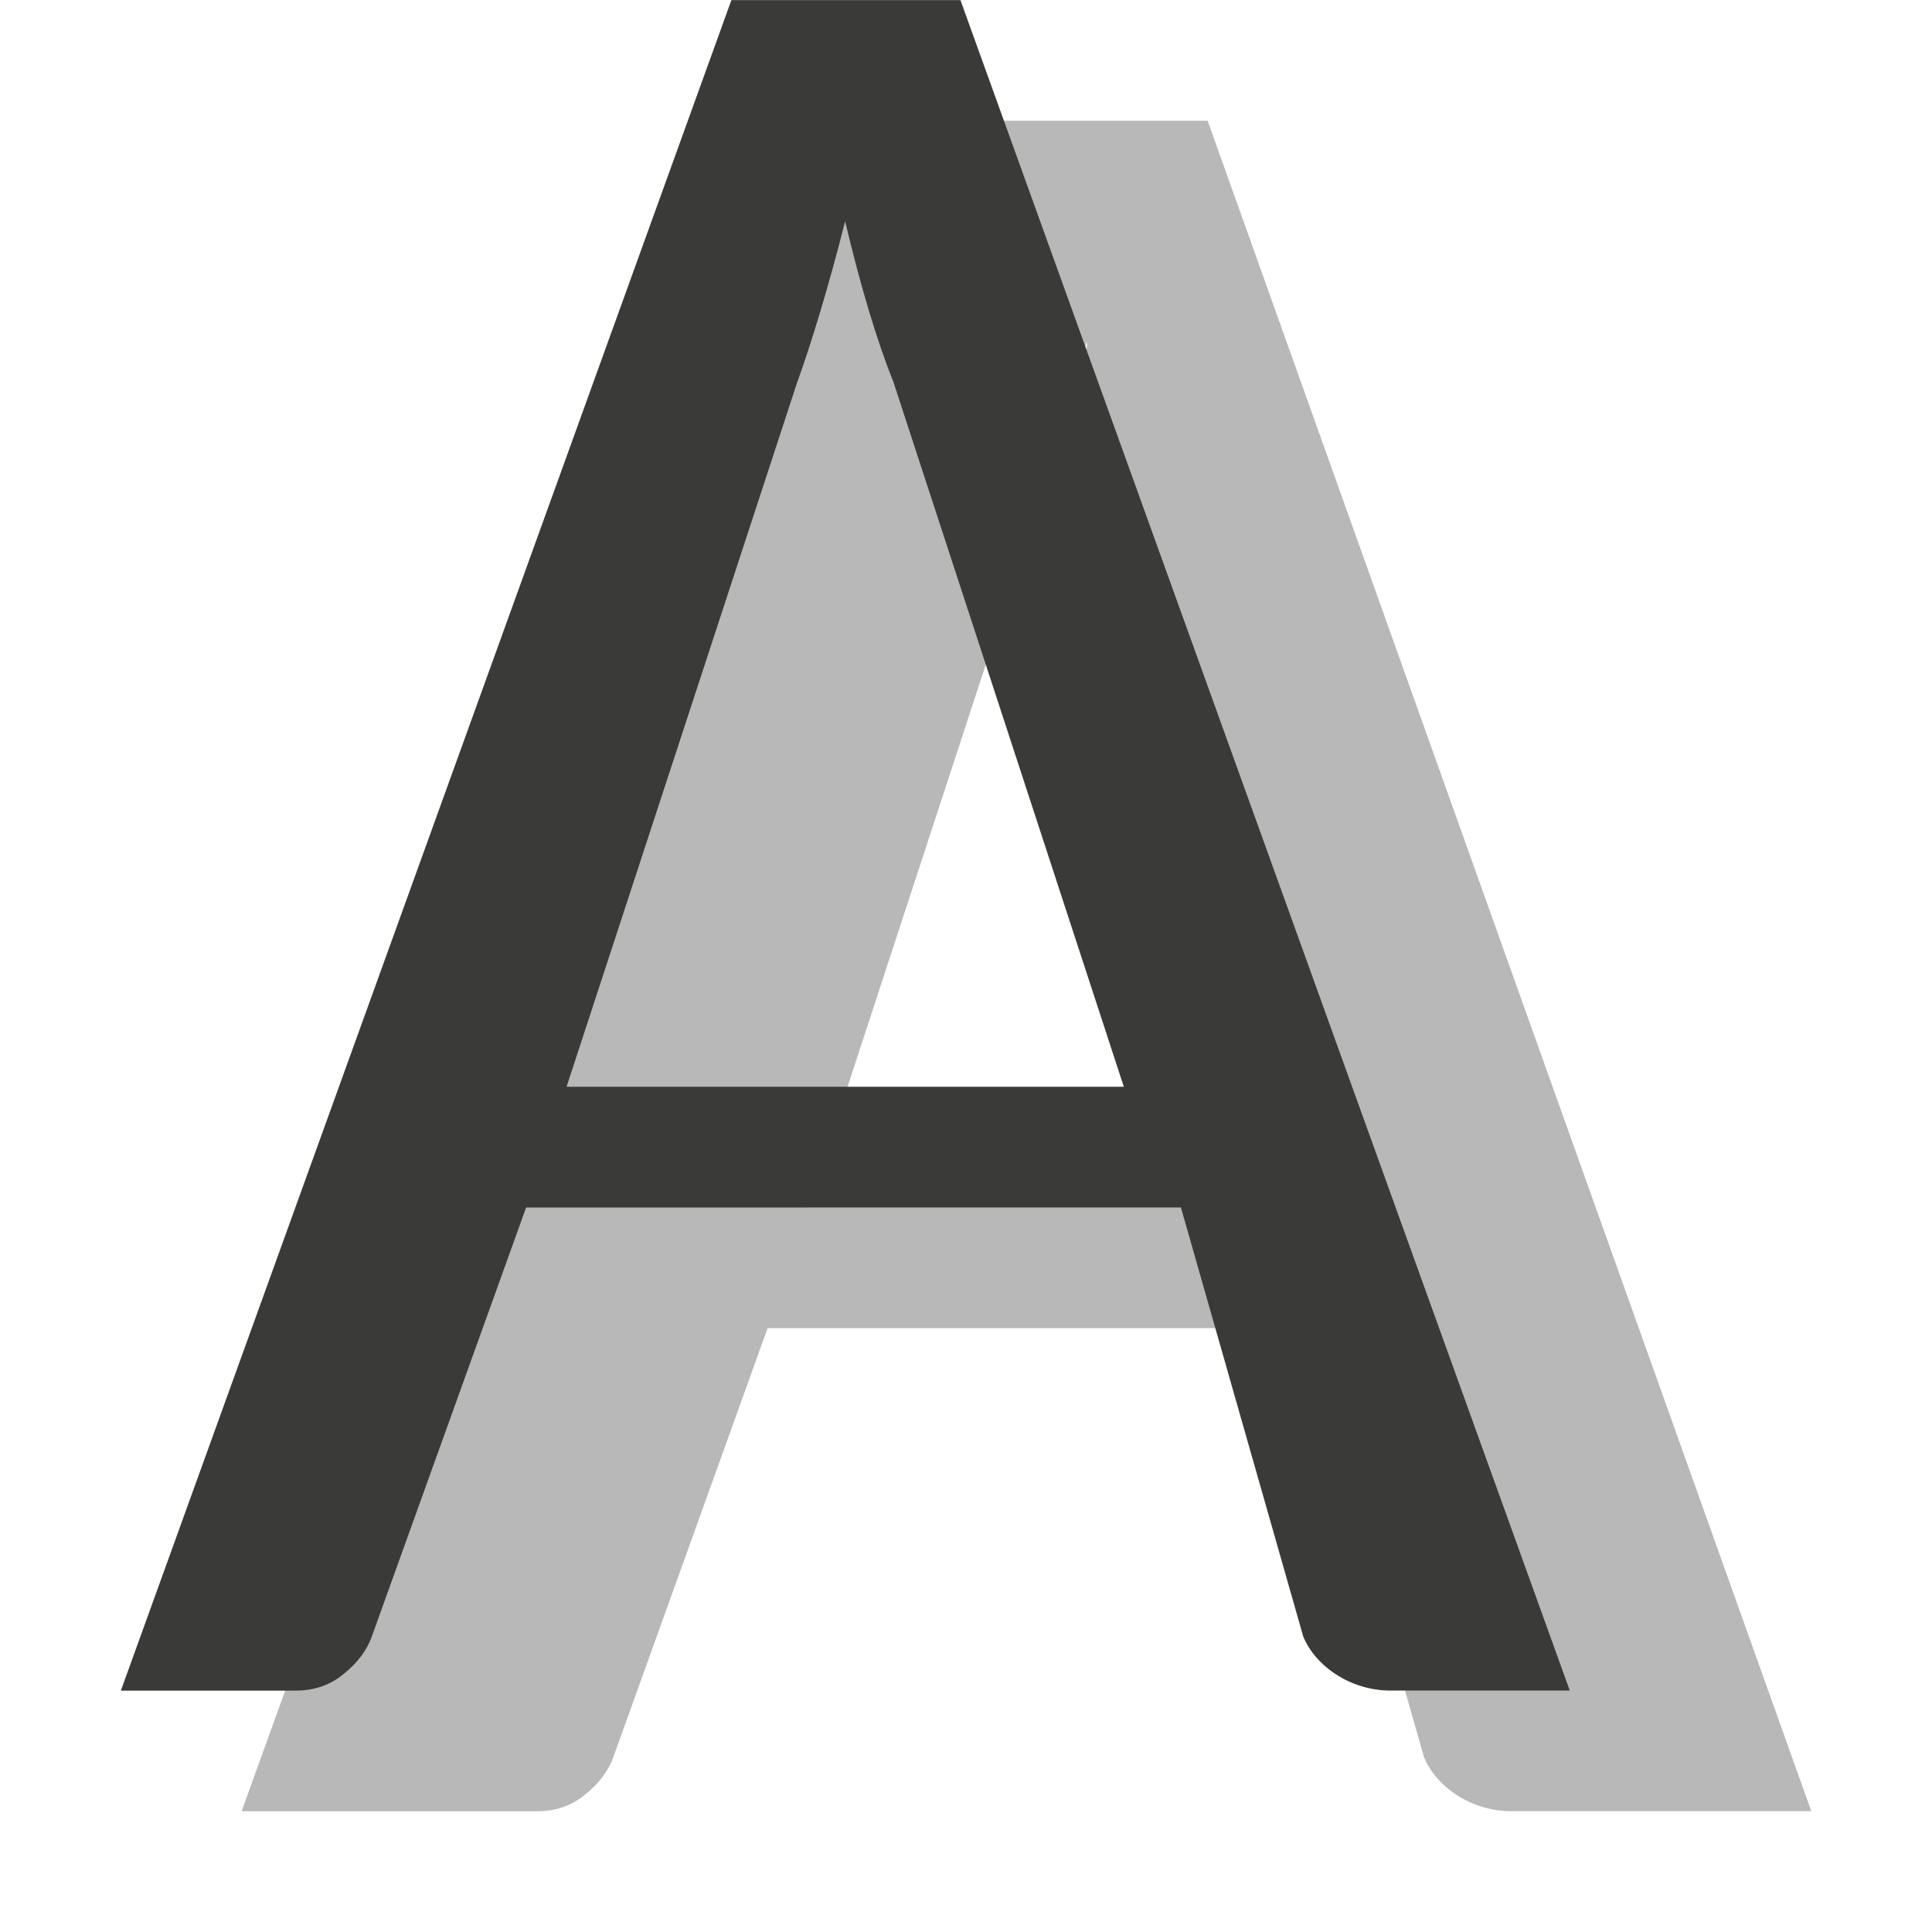
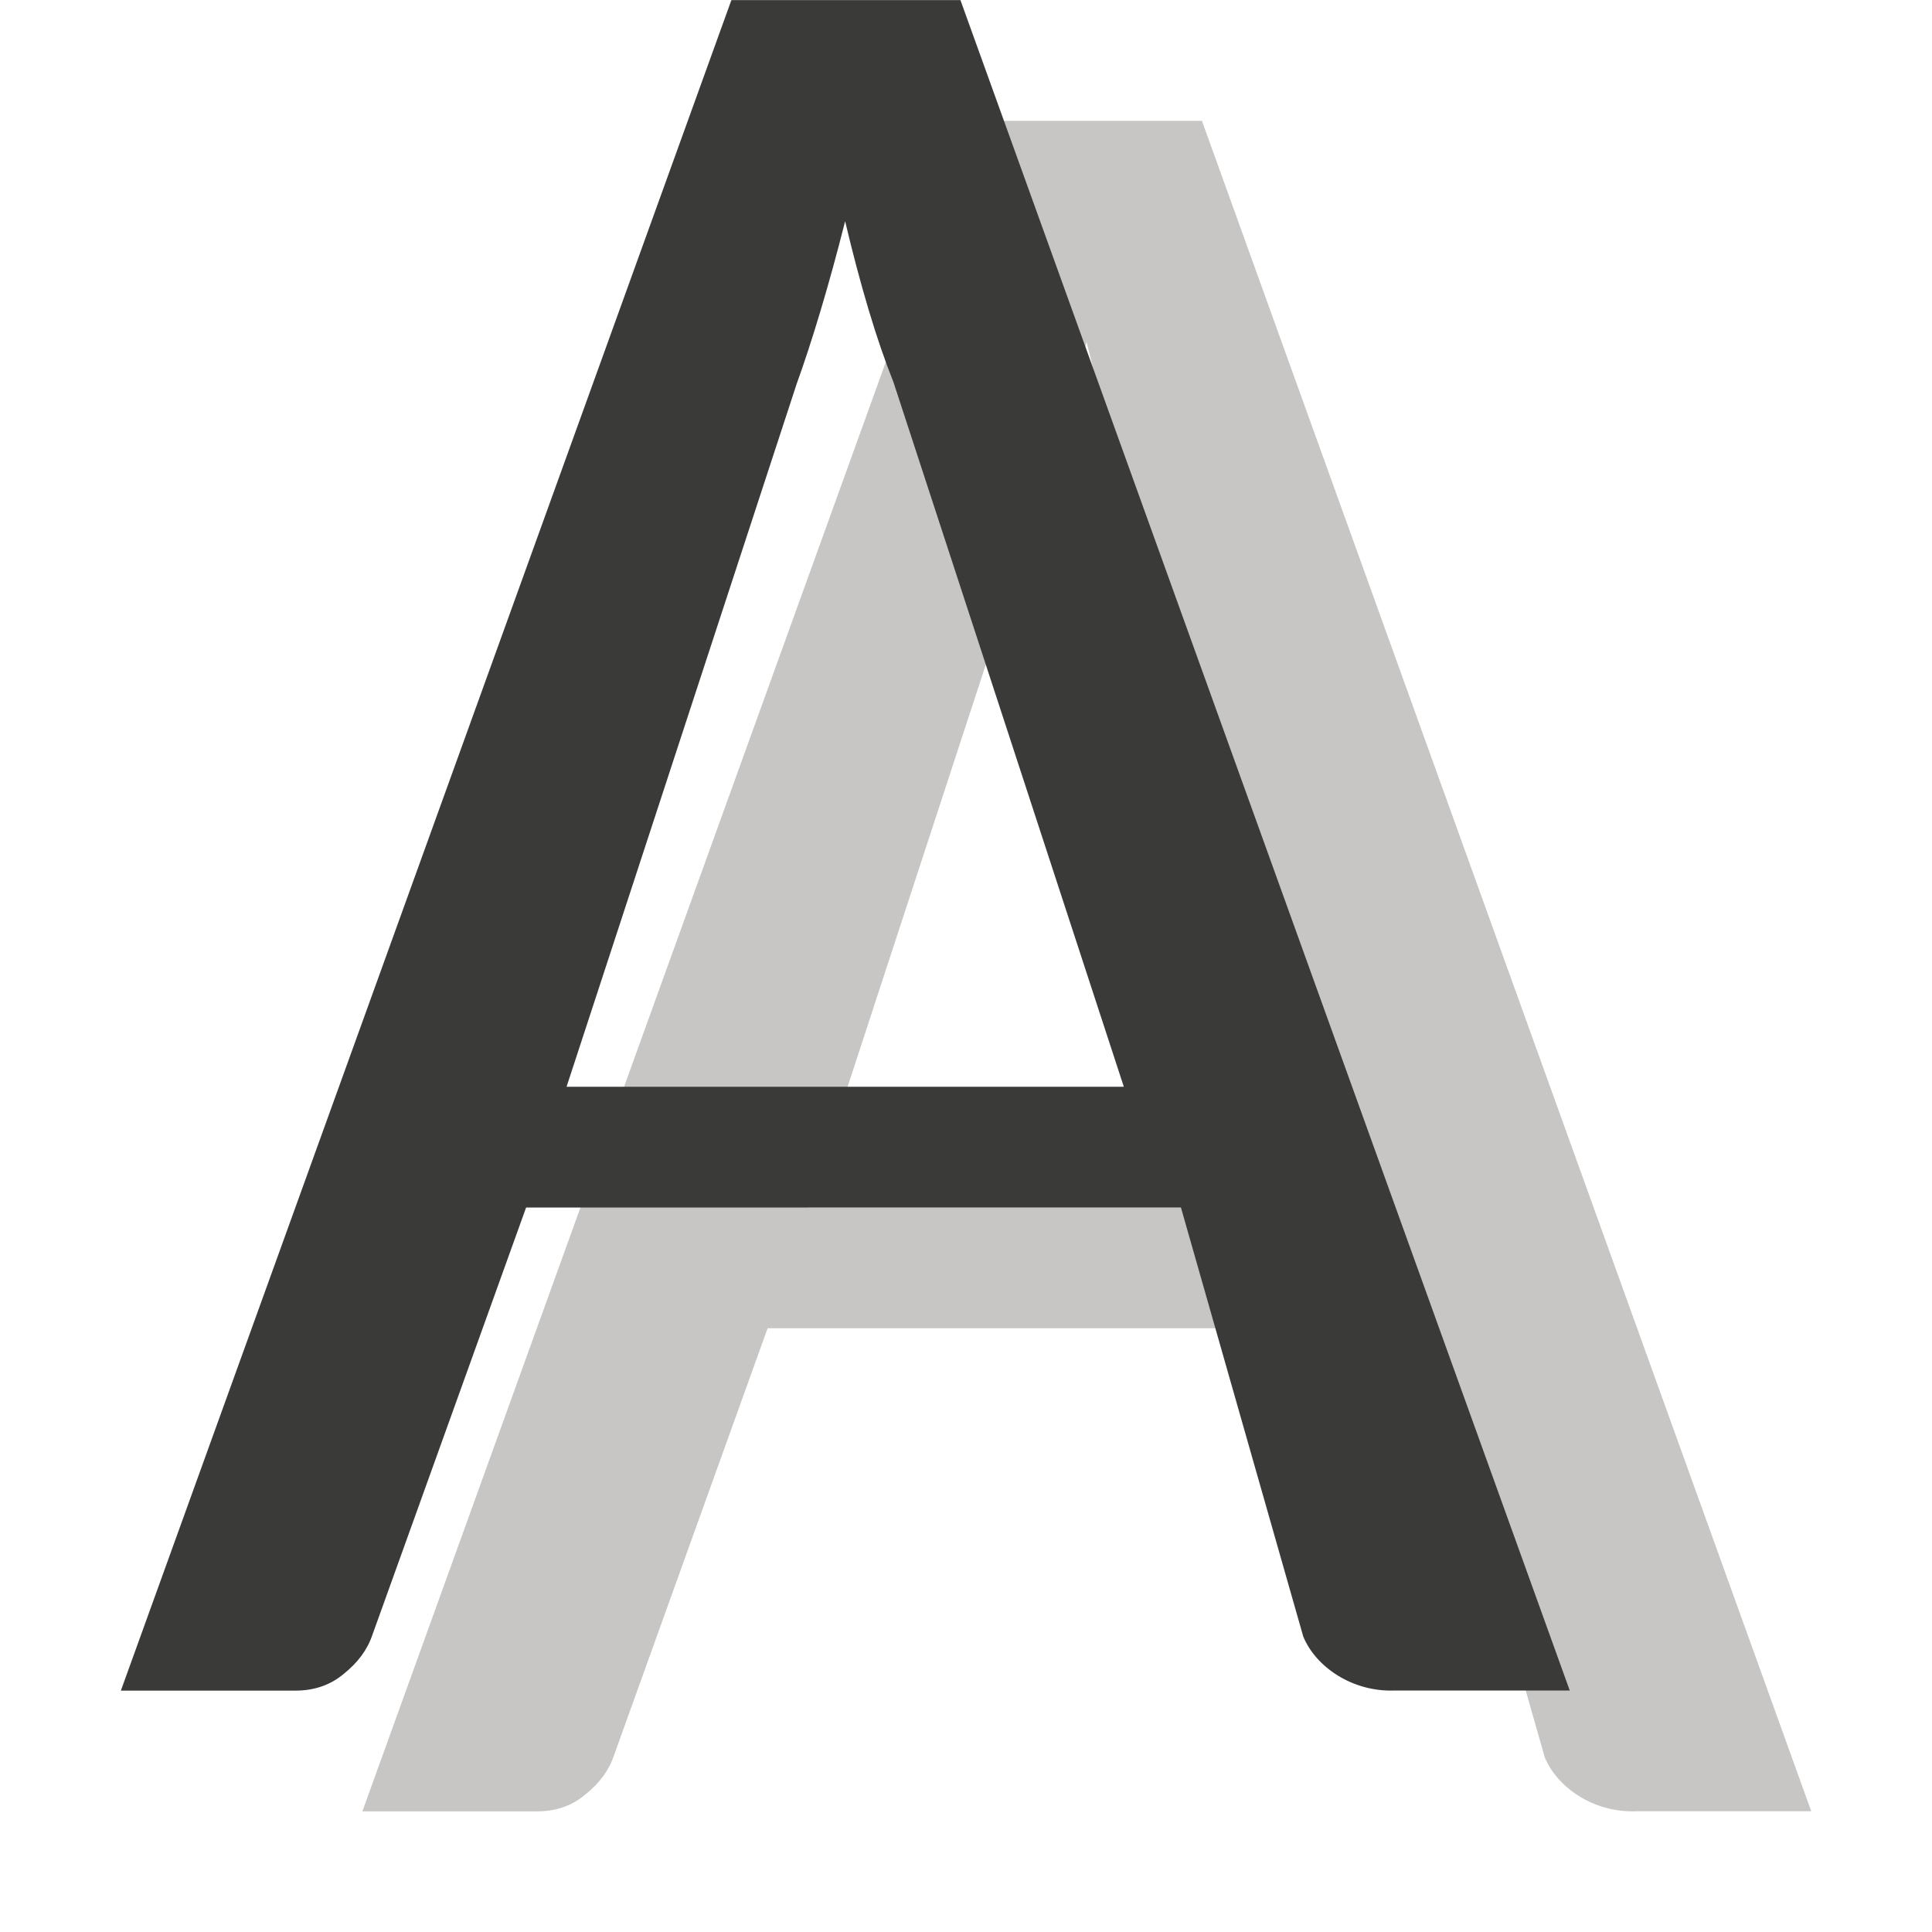
<svg xmlns="http://www.w3.org/2000/svg" viewBox="0 0 16 16">
-   <path d="m15 14.999h-2.446c-.356.015-.659-.198-.761-.447l-1.013-3.553h-4.423l-1.274 3.542c-.041.121-.12.227-.236.32-.109.092-.243.139-.4.139h-2.446l5.056-14h2.944zm-8.308-5h3.615l-1.908-5.836c-.068-.17-.137-.369-.205-.597s.867-.472.805-.735c-.068.27-.137.519-.205.746-.068.227-.133.426-.195.597z" fill="#b8b8b8" />
+   <path d="m15 15h-1.446c-.356.015-.659-.198-.761-.447l-1.013-3.553h-5.423l-1.274 3.542c-.041.121-.12.227-.236.32-.109.092-.243.139-.4.139h-1.446l5.056-14h1.897zm-8.308-5h4.615l-1.908-5.836c-.068-.17-.137-.369-.205-.597s-.133-.472-.195-.735c-.068.27-.137.519-.205.746s-.133.426-.195.597z" fill="#c8c6c4" />
  <path d="m13 14h-1.446c-.356.015-.659-.198-.761-.447l-1.013-3.553h-5.423l-1.274 3.542c-.041.121-.12.227-.236.32-.109.092-.243.139-.4.139h-1.446l5.056-14h1.897zm-8.308-5h4.615l-1.908-5.836c-.068-.17-.137-.369-.205-.597s-.133-.472-.195-.735c-.068.27-.137.519-.205.746s-.133.426-.195.597z" fill="#3a3a38" />
</svg>
